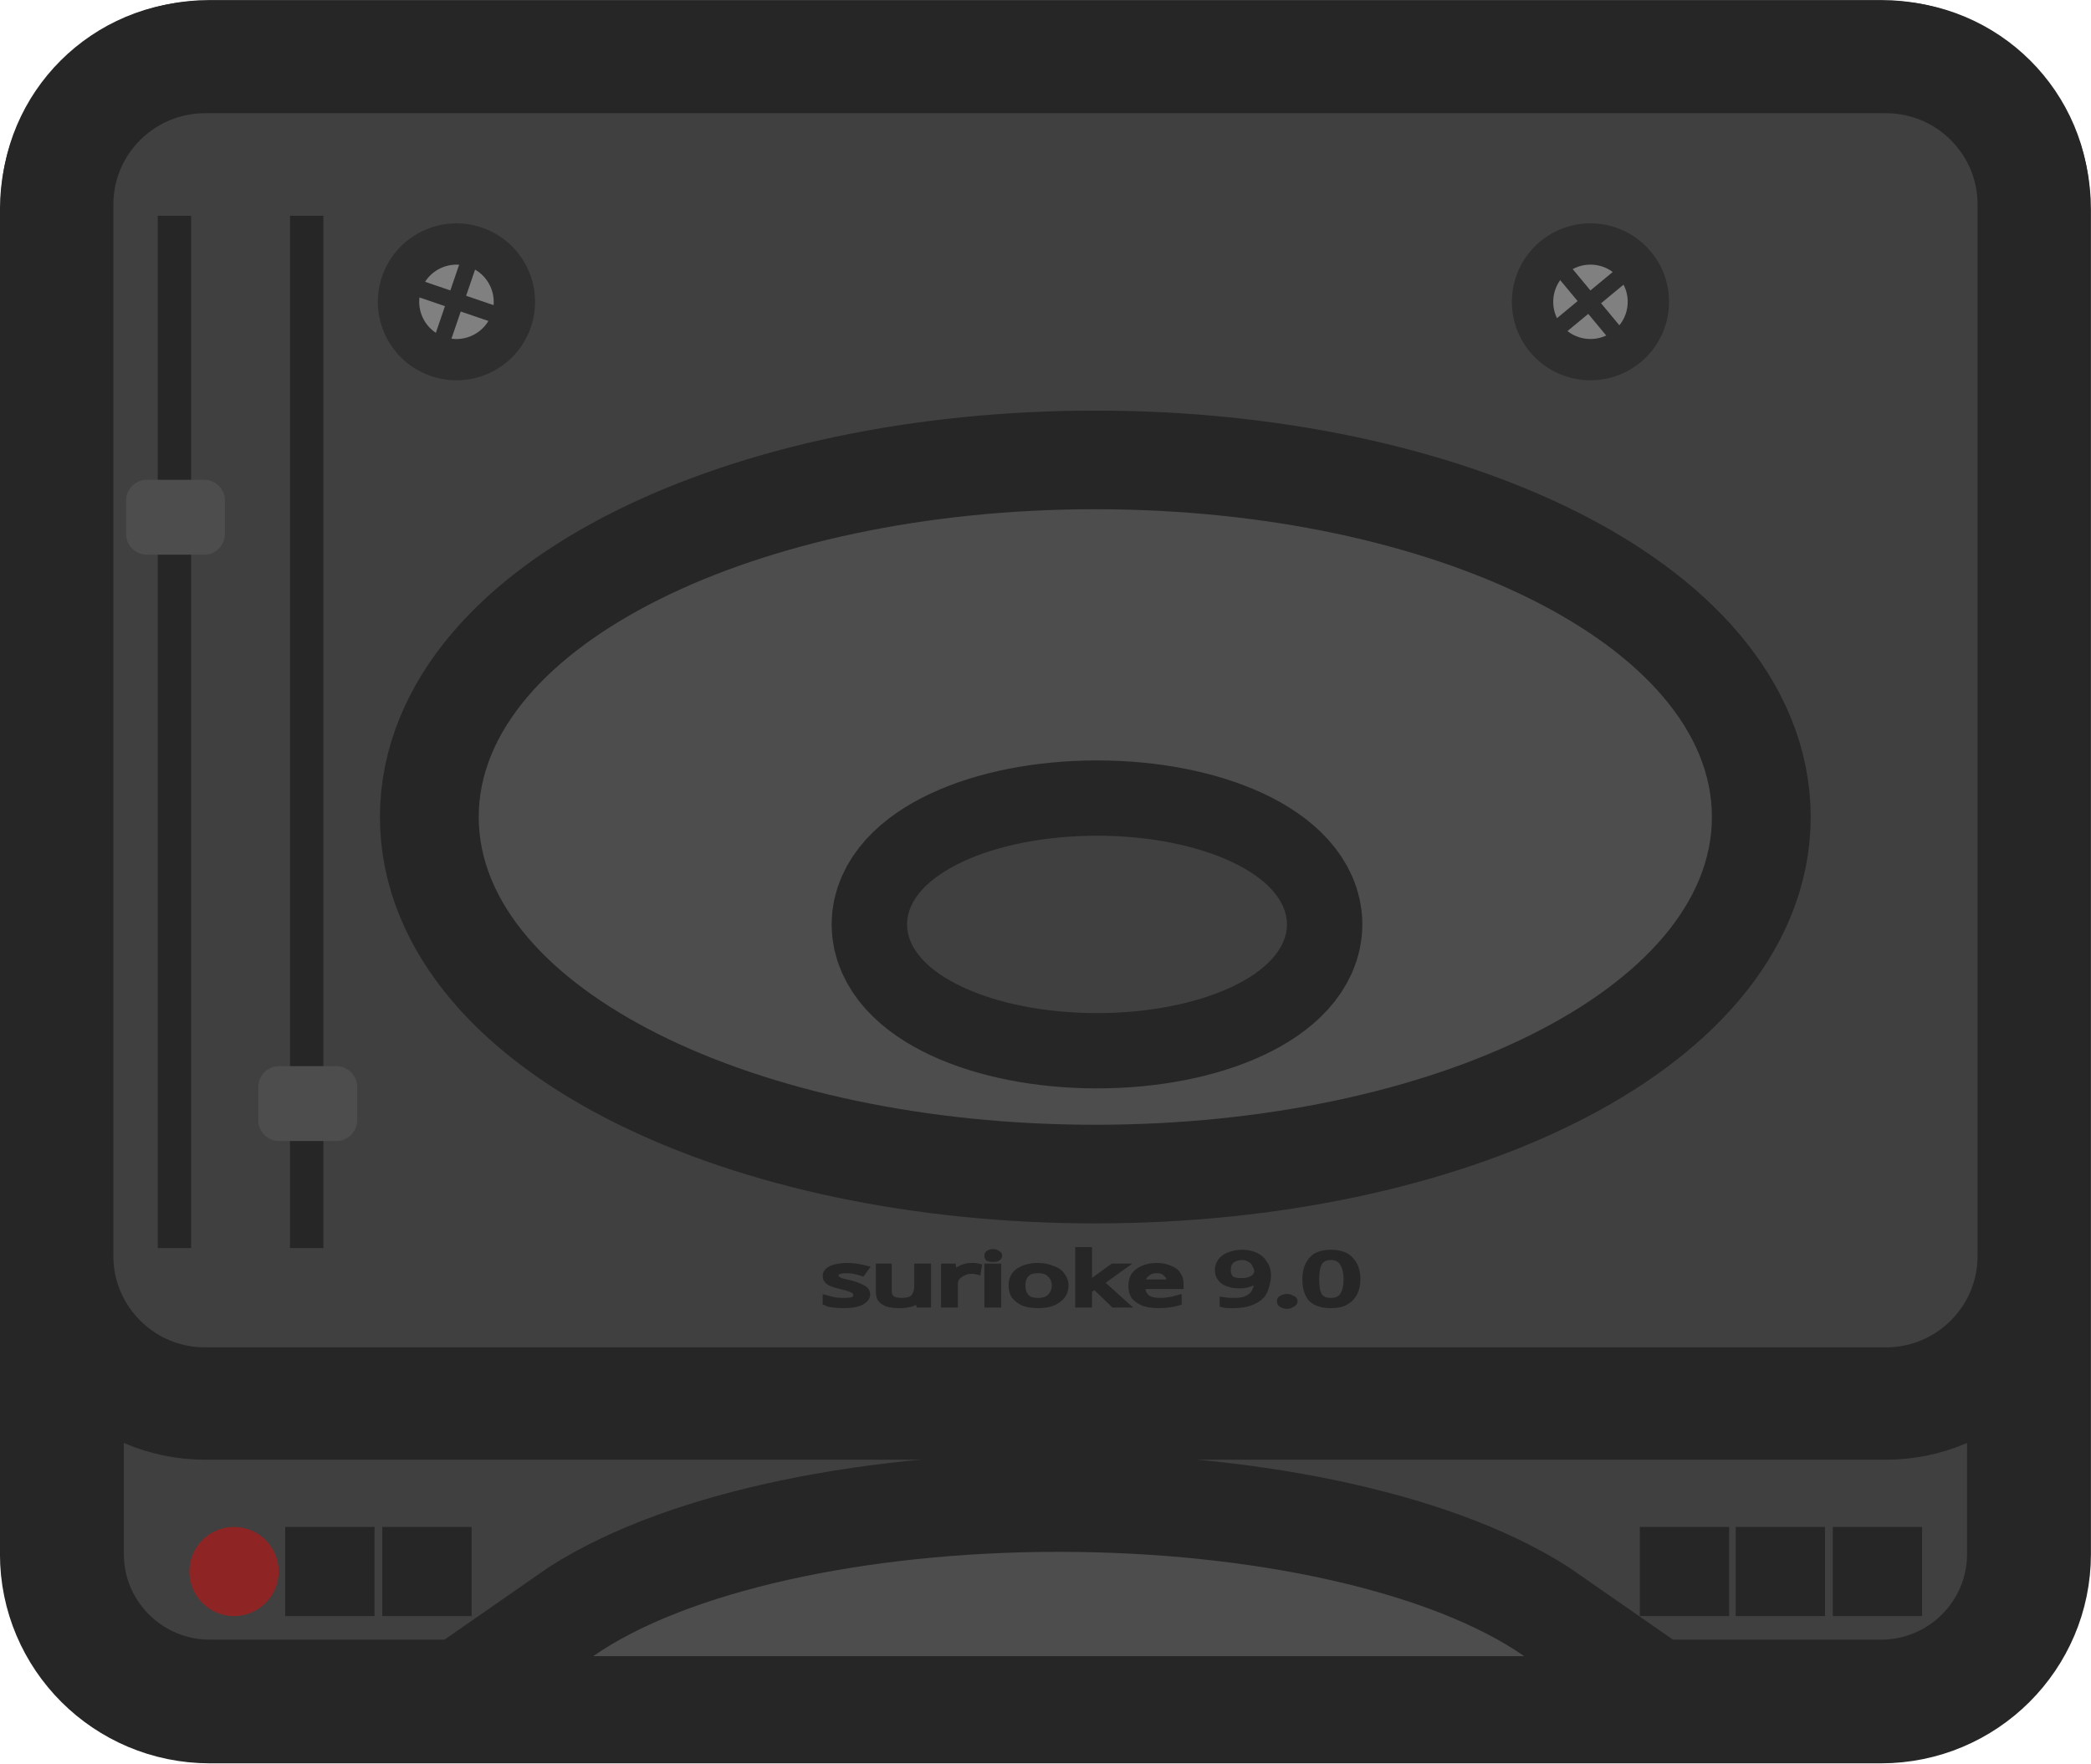
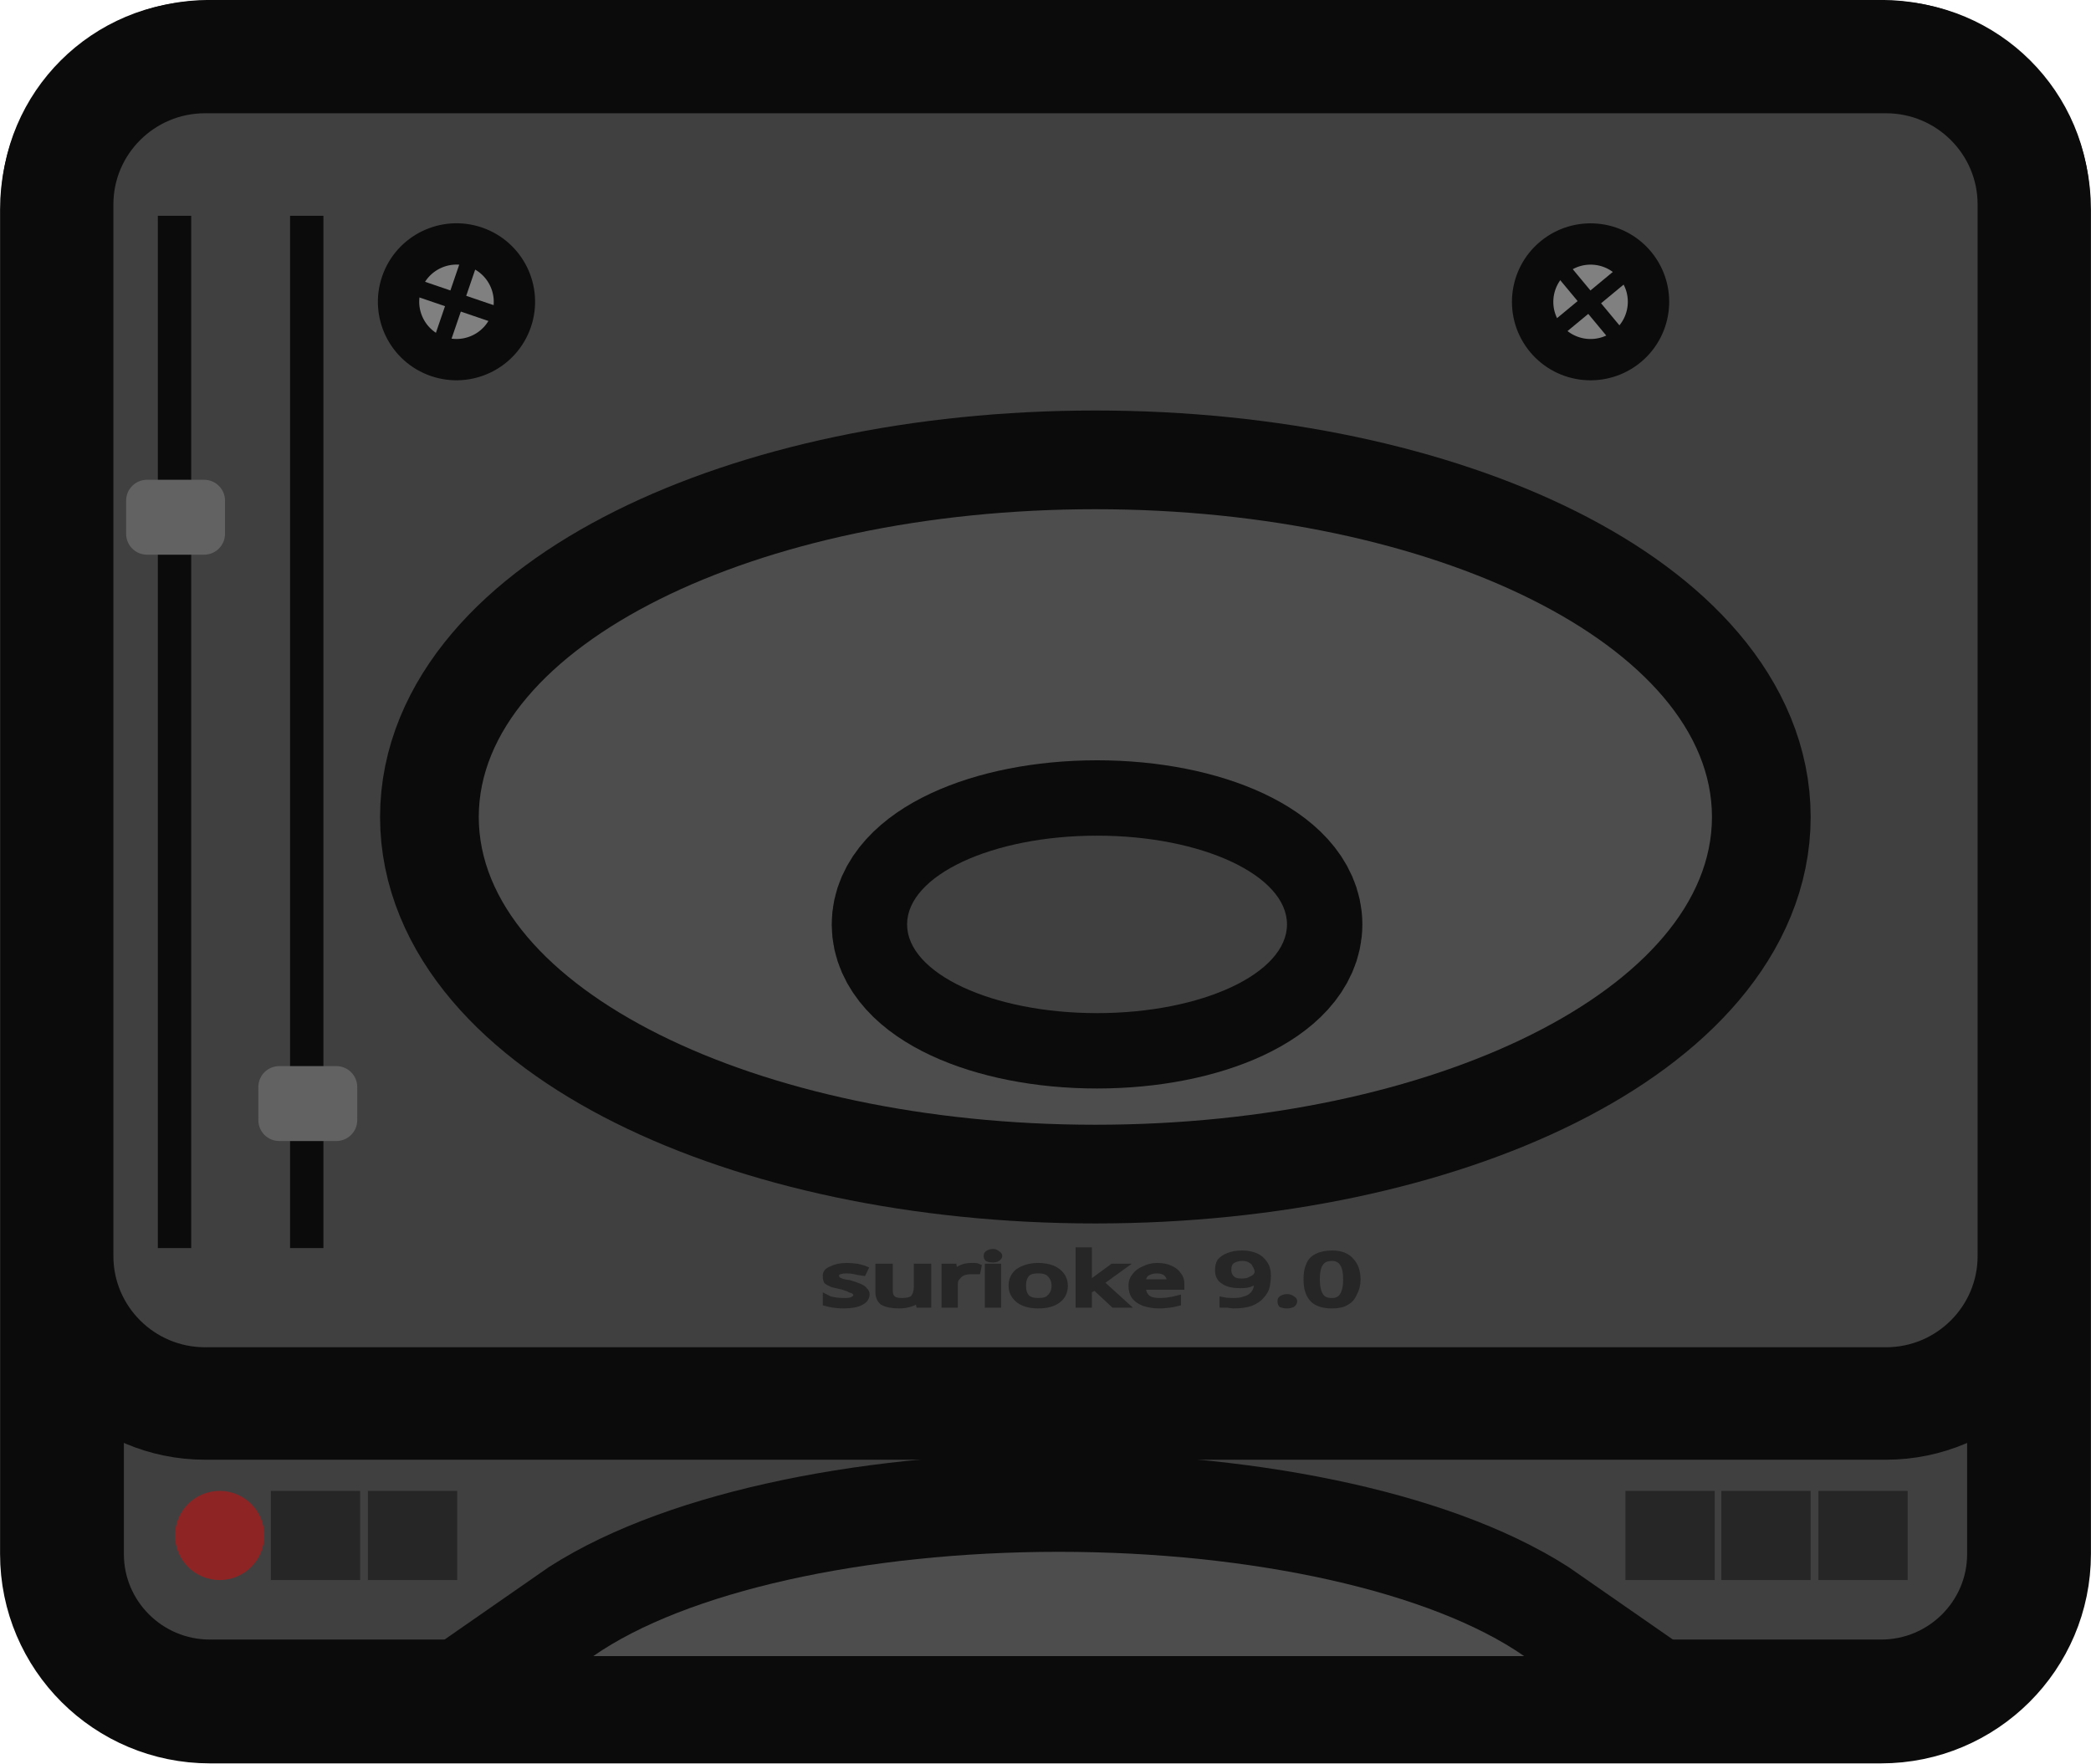
<svg xmlns="http://www.w3.org/2000/svg" width="34.807mm" height="29.352mm" viewBox="0 0 34.807 29.352" version="1.1" id="svg1">
  <defs id="defs1" />
  <g id="layer1" transform="translate(-96.83746,-64.29375)">
-     <g id="g8692" transform="matrix(0,-0.8464972,0.8479093,0,-2423.631,1562.78)" style="stroke-width:1.18">
-       <g id="g8654" transform="translate(-75.14167,48.41875)" style="stroke-width:1.18">
-         <rect style="fill:#404040;fill-opacity:1;fill-rule:evenodd;stroke:#262626;stroke-width:2.432;stroke-linecap:round;stroke-linejoin:round;stroke-dasharray:none;stroke-opacity:1;stop-color:#000000" id="rect8644" width="38.618" height="32.242" x="2925.365" y="-1844.145" rx="2.905" ry="2.9" transform="rotate(90)" />
-         <rect style="fill:#404040;fill-opacity:1;fill-rule:evenodd;stroke:#262626;stroke-width:2.209;stroke-linecap:round;stroke-linejoin:round;stroke-dasharray:none;stroke-opacity:1;stop-color:#000000" id="rect8646" width="38.807" height="26.478" x="2925.271" y="-1844.24" rx="2.905" ry="2.9" transform="rotate(90)" />
-         <path id="path8648" style="fill:#4d4d4d;fill-opacity:1;fill-rule:evenodd;stroke:#262626;stroke-width:3.879;stroke-linecap:round;stroke-dasharray:none;stroke-opacity:1;paint-order:stroke fill markers;stop-color:#000000" d="m 1812.795,2935.797 v 18.275 a 3.903,10.385 0 0 0 2.051,-9.135 3.903,10.385 0 0 0 -2.051,-9.14 z" />
-         <ellipse style="fill:#4d4d4d;fill-opacity:1;fill-rule:evenodd;stroke:#262626;stroke-width:3.879;stroke-linecap:round;stroke-dasharray:none;stroke-opacity:1;paint-order:stroke fill markers;stop-color:#000000" id="ellipse8650" cx="1829.296" cy="2945.653" rx="6.052" ry="12.105" />
-         <ellipse style="fill:#404040;fill-opacity:1;fill-rule:evenodd;stroke:#262626;stroke-width:2.961;stroke-linecap:round;stroke-dasharray:none;stroke-opacity:1;paint-order:stroke fill markers;stop-color:#000000" id="ellipse8652" cx="1827.184" cy="2945.686" rx="1.744" ry="3.729" />
-       </g>
-       <circle style="fill:#808080;fill-opacity:1;stroke:#2e2e2e;stroke-width:0.812;stroke-linecap:round;stroke-linejoin:round;stroke-opacity:1" id="circle8656" cx="2633.096" cy="2251.45" r="1.137" transform="rotate(18.85322)" />
-       <rect style="fill:#2e2e2e;fill-opacity:1;fill-rule:evenodd;stroke:none;stroke-width:3.793;stroke-linecap:round;stroke-dasharray:none;stroke-opacity:1;paint-order:stroke fill markers;stop-color:#000000" id="rect8658" width="2.175" height="0.327" x="2632.036" y="2251.264" rx="0.209" ry="0.209" transform="rotate(18.85322)" />
-       <rect style="fill:#2e2e2e;fill-opacity:1;fill-rule:evenodd;stroke:none;stroke-width:3.793;stroke-linecap:round;stroke-dasharray:none;stroke-opacity:1;paint-order:stroke fill markers;stop-color:#000000" id="rect8660" width="2.175" height="0.327" x="2250.34" y="-2633.269" rx="0.209" ry="0.209" transform="rotate(108.8532)" />
-       <rect style="opacity:1;fill:#262626;fill-opacity:1;fill-rule:evenodd;stroke:none;stroke-width:1.894;stroke-linecap:round;stroke-dasharray:none;stroke-opacity:1;paint-order:stroke fill markers;stop-color:#000000" id="rect8662" width="1.753" height="1.753" x="1738.441" y="3004.762" />
-       <rect style="opacity:1;fill:#262626;fill-opacity:1;fill-rule:evenodd;stroke:none;stroke-width:1.894;stroke-linecap:round;stroke-dasharray:none;stroke-opacity:1;paint-order:stroke fill markers;stop-color:#000000" id="rect8664" width="1.753" height="1.753" x="1738.441" y="3006.644" />
-       <rect style="opacity:1;fill:#262626;fill-opacity:1;fill-rule:evenodd;stroke:none;stroke-width:1.894;stroke-linecap:round;stroke-dasharray:none;stroke-opacity:1;paint-order:stroke fill markers;stop-color:#000000" id="rect8666" width="1.753" height="1.753" x="1738.441" y="3008.55" />
-       <rect style="opacity:1;fill:#8f2424;fill-opacity:1;fill-rule:evenodd;stroke:none;stroke-width:1.894;stroke-linecap:round;stroke-dasharray:none;stroke-opacity:1;paint-order:stroke fill markers;stop-color:#000000" id="rect8668" width="1.753" height="1.753" x="1738.441" y="2976.286" rx="1.034" ry="1.035" />
-       <rect style="opacity:1;fill:#262626;fill-opacity:1;fill-rule:evenodd;stroke:none;stroke-width:1.894;stroke-linecap:round;stroke-dasharray:none;stroke-opacity:1;paint-order:stroke fill markers;stop-color:#000000" id="rect8670" width="1.753" height="1.753" x="1738.441" y="2978.168" />
-       <rect style="opacity:1;fill:#262626;fill-opacity:1;fill-rule:evenodd;stroke:none;stroke-width:1.894;stroke-linecap:round;stroke-dasharray:none;stroke-opacity:1;paint-order:stroke fill markers;stop-color:#000000" id="rect8672" width="1.753" height="1.753" x="1738.441" y="2980.074" />
-       <rect style="opacity:1;fill:#262626;fill-opacity:1;fill-rule:evenodd;stroke:none;stroke-width:1.894;stroke-linecap:round;stroke-dasharray:none;stroke-opacity:1;paint-order:stroke fill markers;stop-color:#000000" id="rect8674" width="20.299" height="0.655" x="1745.678" y="2975.666" />
-       <rect style="opacity:1;fill:#262626;fill-opacity:1;fill-rule:evenodd;stroke:none;stroke-width:1.894;stroke-linecap:round;stroke-dasharray:none;stroke-opacity:1;paint-order:stroke fill markers;stop-color:#000000" id="rect8676" width="20.299" height="0.655" x="1745.678" y="2978.262" />
-       <rect style="opacity:1;fill:#4d4d4d;fill-opacity:1;fill-rule:evenodd;stroke:none;stroke-width:2.326;stroke-linecap:round;stroke-dasharray:none;stroke-opacity:1;paint-order:stroke fill markers;stop-color:#000000" id="rect8678" width="1.473" height="1.941" x="1747.782" y="2977.64" rx="0.41" ry="0.41" />
-       <circle style="fill:#808080;fill-opacity:1;stroke:#2e2e2e;stroke-width:0.812;stroke-linecap:round;stroke-linejoin:round;stroke-opacity:1" id="circle8680" cx="-560.135" cy="3438.273" r="1.137" transform="rotate(-39.68082)" />
-       <rect style="fill:#2e2e2e;fill-opacity:1;fill-rule:evenodd;stroke:none;stroke-width:3.793;stroke-linecap:round;stroke-dasharray:none;stroke-opacity:1;paint-order:stroke fill markers;stop-color:#000000" id="rect8682" width="2.175" height="0.327" x="-561.195" y="3438.088" rx="0.209" ry="0.209" transform="rotate(-39.68082)" />
-       <rect style="fill:#2e2e2e;fill-opacity:1;fill-rule:evenodd;stroke:none;stroke-width:3.793;stroke-linecap:round;stroke-dasharray:none;stroke-opacity:1;paint-order:stroke fill markers;stop-color:#000000" id="rect8684" width="2.175" height="0.327" x="3437.164" y="559.962" rx="0.209" ry="0.209" transform="rotate(50.31919)" />
-       <text xml:space="preserve" style="font-size:1.714px;font-family:sans-serif;-inkscape-font-specification:sans-serif;opacity:1;fill:#262626;fill-opacity:1;fill-rule:evenodd;stroke:#262626;stroke-width:0.118;stroke-linecap:round;stroke-dasharray:none;stroke-opacity:1;paint-order:stroke fill markers;stop-color:#000000" x="2482.04" y="-2100.659" id="text8688" transform="matrix(0,1.204122,-0.8304807,0,0,0)">
-         <tspan id="tspan8686" style="fill:#262626;fill-opacity:1;stroke:#262626;stroke-width:0.118;stroke-dasharray:none;stroke-opacity:1" x="2482.04" y="-2100.659">surioke 9.0</tspan>
-       </text>
-       <rect style="opacity:1;fill:#4d4d4d;fill-opacity:1;fill-rule:evenodd;stroke:none;stroke-width:2.326;stroke-linecap:round;stroke-dasharray:none;stroke-opacity:1;paint-order:stroke fill markers;stop-color:#000000" id="rect8690" width="1.473" height="1.941" x="1759.312" y="2975.044" rx="0.41" ry="0.41" />
-     </g>
+     <rect style="fill:#404040;fill-opacity:1;fill-rule:evenodd;stroke:#0b0b0b;stroke-width:2.061;stroke-linecap:round;stroke-linejoin:round;stroke-dasharray:none;stroke-opacity:1;stop-color:#000000" id="rect8644" width="32.744" height="27.293" x="97.869" y="65.323" rx="2.463" ry="2.455" />
+     <rect style="fill:#404040;fill-opacity:1;fill-rule:evenodd;stroke:#0b0b0b;stroke-width:1.872;stroke-linecap:round;stroke-linejoin:round;stroke-dasharray:none;stroke-opacity:1;stop-color:#000000" id="rect8646" width="32.904" height="22.413" x="97.789" y="65.243" rx="2.463" ry="2.455" />
+     <path id="path8648" style="fill:#4d4d4d;fill-opacity:1;fill-rule:evenodd;stroke:#0b0b0b;stroke-width:3.286;stroke-linecap:round;stroke-dasharray:none;stroke-opacity:1;paint-order:stroke fill markers;stop-color:#000000" d="m 106.714,91.861 h 15.495 a 8.805,3.304 0 0 0 -7.746,-1.736 8.805,3.304 0 0 0 -7.75,1.736 z" />
+     <ellipse style="fill:#4d4d4d;fill-opacity:1;fill-rule:evenodd;stroke:#0b0b0b;stroke-width:3.286;stroke-linecap:round;stroke-dasharray:none;stroke-opacity:1;paint-order:stroke fill markers;stop-color:#000000" id="ellipse8650" cx="-77.893" cy="115.071" rx="5.123" ry="10.264" transform="rotate(-90)" />
+     <ellipse style="fill:#404040;fill-opacity:1;fill-rule:evenodd;stroke:#0b0b0b;stroke-width:2.509;stroke-linecap:round;stroke-dasharray:none;stroke-opacity:1;paint-order:stroke fill markers;stop-color:#000000" id="ellipse8652" cx="-79.681" cy="115.099" rx="1.477" ry="3.162" transform="rotate(-90)" />
+     <ellipse style="fill:#808080;fill-opacity:1;stroke:#0b0b0b;stroke-width:0.688;stroke-linecap:round;stroke-linejoin:round;stroke-opacity:1" id="circle8656" cx="-31.912" cy="121.249" transform="matrix(0.3236275,-0.9461846,0.946514,0.3226627,0,0)" rx="0.963" ry="0.964" />
+     <rect style="fill:#0b0b0b;fill-opacity:1;fill-rule:evenodd;stroke:none;stroke-width:3.214;stroke-linecap:round;stroke-dasharray:none;stroke-opacity:1;paint-order:stroke fill markers;stop-color:#000000" id="rect8658" width="1.841" height="0.278" x="-32.81" y="121.092" rx="0.177" ry="0.178" transform="matrix(0.3236275,-0.9461846,0.946514,0.3226627,0,0)" />
+     <rect style="fill:#0b0b0b;fill-opacity:1;fill-rule:evenodd;stroke:none;stroke-width:3.214;stroke-linecap:round;stroke-dasharray:none;stroke-opacity:1;paint-order:stroke fill markers;stop-color:#000000" id="rect8660" width="1.844" height="0.277" x="120.309" y="31.766" rx="0.178" ry="0.177" transform="matrix(0.946514,0.3226627,-0.3236275,0.9461846,0,0)" />
+     <rect style="fill:#262626;fill-opacity:1;fill-rule:evenodd;stroke:none;stroke-width:1.605;stroke-linecap:round;stroke-dasharray:none;stroke-opacity:1;paint-order:stroke fill markers;stop-color:#000000" id="rect8662" width="1.484" height="1.486" x="-90.595" y="123.895" transform="rotate(-90)" />
+     <rect style="fill:#262626;fill-opacity:1;fill-rule:evenodd;stroke:none;stroke-width:1.605;stroke-linecap:round;stroke-dasharray:none;stroke-opacity:1;paint-order:stroke fill markers;stop-color:#000000" id="rect8664" width="1.484" height="1.486" x="-90.595" y="125.491" transform="rotate(-90)" />
+     <rect style="fill:#262626;fill-opacity:1;fill-rule:evenodd;stroke:none;stroke-width:1.605;stroke-linecap:round;stroke-dasharray:none;stroke-opacity:1;paint-order:stroke fill markers;stop-color:#000000" id="rect8666" width="1.484" height="1.486" x="-90.595" y="127.107" transform="rotate(-90)" />
+     <rect style="fill:#8f2424;fill-opacity:1;fill-rule:evenodd;stroke:none;stroke-width:1.605;stroke-linecap:round;stroke-dasharray:none;stroke-opacity:1;paint-order:stroke fill markers;stop-color:#000000" id="rect8668" width="1.484" height="1.486" x="-90.595" y="99.75" rx="0.875" ry="0.878" transform="rotate(-90)" />
+     <rect style="fill:#262626;fill-opacity:1;fill-rule:evenodd;stroke:none;stroke-width:1.605;stroke-linecap:round;stroke-dasharray:none;stroke-opacity:1;paint-order:stroke fill markers;stop-color:#000000" id="rect8670" width="1.484" height="1.486" x="-90.595" y="101.346" transform="rotate(-90)" />
+     <rect style="fill:#262626;fill-opacity:1;fill-rule:evenodd;stroke:none;stroke-width:1.605;stroke-linecap:round;stroke-dasharray:none;stroke-opacity:1;paint-order:stroke fill markers;stop-color:#000000" id="rect8672" width="1.484" height="1.486" x="-90.595" y="102.962" transform="rotate(-90)" />
+     <rect style="fill:#0b0b0b;fill-opacity:1;fill-rule:evenodd;stroke:none;stroke-width:1.605;stroke-linecap:round;stroke-dasharray:none;stroke-opacity:1;paint-order:stroke fill markers;stop-color:#000000" id="rect8674" width="17.183" height="0.555" x="-85.069" y="99.465" transform="rotate(-90)" />
+     <rect style="fill:#0b0b0b;fill-opacity:1;fill-rule:evenodd;stroke:none;stroke-width:1.605;stroke-linecap:round;stroke-dasharray:none;stroke-opacity:1;paint-order:stroke fill markers;stop-color:#000000" id="rect8676" width="17.183" height="0.555" x="-85.069" y="101.666" transform="rotate(-90)" />
+     <rect style="fill:#626262;fill-opacity:1;fill-rule:evenodd;stroke:none;stroke-width:1.971;stroke-linecap:round;stroke-dasharray:none;stroke-opacity:1;paint-order:stroke fill markers;stop-color:#000000" id="rect8678" width="1.247" height="1.646" x="-83.287" y="101.138" rx="0.347" ry="0.348" transform="rotate(-90)" />
+     <ellipse style="fill:#808080;fill-opacity:1;stroke:#0b0b0b;stroke-width:0.688;stroke-linecap:round;stroke-linejoin:round;stroke-opacity:1" id="circle8680" cx="-132.044" cy="50.536" transform="matrix(-0.6391404,-0.76909,0.770136,-0.6378797,0,0)" rx="0.963" ry="0.964" />
+     <rect style="fill:#0b0b0b;fill-opacity:1;fill-rule:evenodd;stroke:none;stroke-width:3.214;stroke-linecap:round;stroke-dasharray:none;stroke-opacity:1;paint-order:stroke fill markers;stop-color:#000000" id="rect8682" width="1.842" height="0.277" x="-132.941" y="50.378" rx="0.177" ry="0.177" transform="matrix(-0.6391404,-0.76909,0.770136,-0.6378797,0,0)" />
+     <rect style="fill:#0b0b0b;fill-opacity:1;fill-rule:evenodd;stroke:none;stroke-width:3.214;stroke-linecap:round;stroke-dasharray:none;stroke-opacity:1;paint-order:stroke fill markers;stop-color:#000000" id="rect8684" width="1.843" height="0.277" x="49.596" y="131.897" rx="0.177" ry="0.177" transform="matrix(0.7701361,-0.6378796,0.6391404,0.7690901,0,0)" />
+     <text xml:space="preserve" style="font-size:1.452px;font-family:sans-serif;-inkscape-font-specification:sans-serif;fill:#262626;fill-opacity:1;fill-rule:evenodd;stroke:#262626;stroke-width:0.1;stroke-linecap:round;stroke-dasharray:none;stroke-opacity:1;paint-order:stroke fill markers;stop-color:#000000" x="91.69" y="103.662" id="text8688" transform="scale(1.205126,0.8297889)">
+       <tspan id="tspan8686" style="fill:#262626;fill-opacity:1;stroke:#262626;stroke-width:0.1;stroke-dasharray:none;stroke-opacity:1" x="91.69" y="103.662">surioke 9.0</tspan>
+     </text>
+     <rect style="fill:#626262;fill-opacity:1;fill-rule:evenodd;stroke:none;stroke-width:1.971;stroke-linecap:round;stroke-dasharray:none;stroke-opacity:1;paint-order:stroke fill markers;stop-color:#000000" id="rect8690" width="1.247" height="1.646" x="-73.527" y="98.937" rx="0.347" ry="0.348" transform="rotate(-90)" />
  </g>
</svg>
